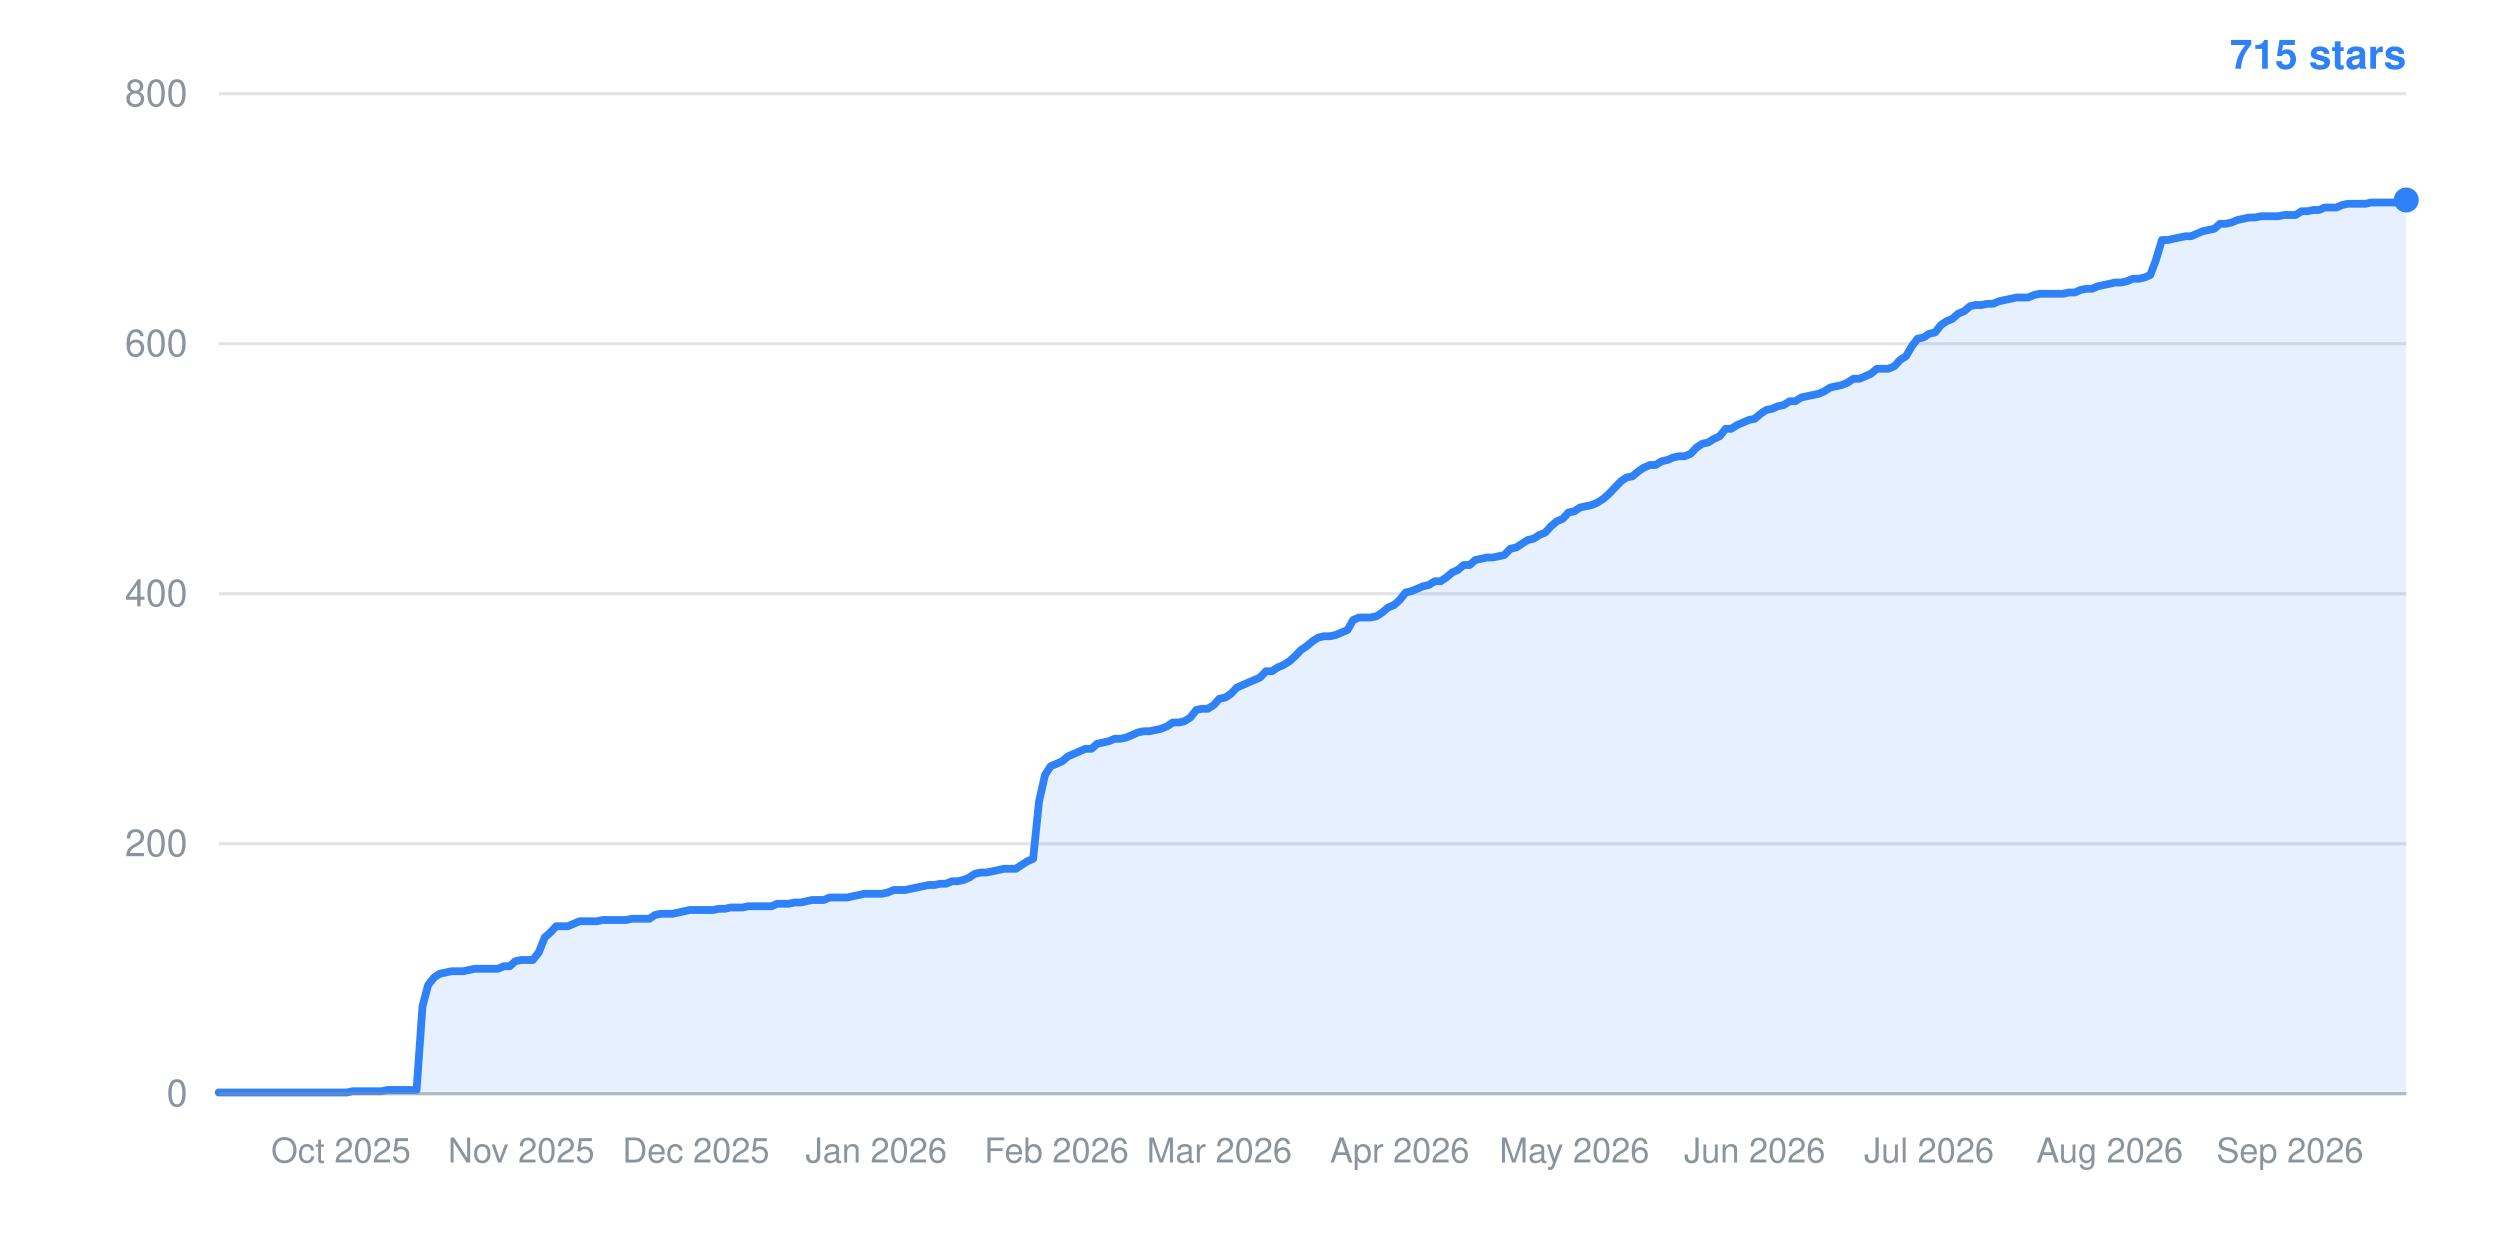
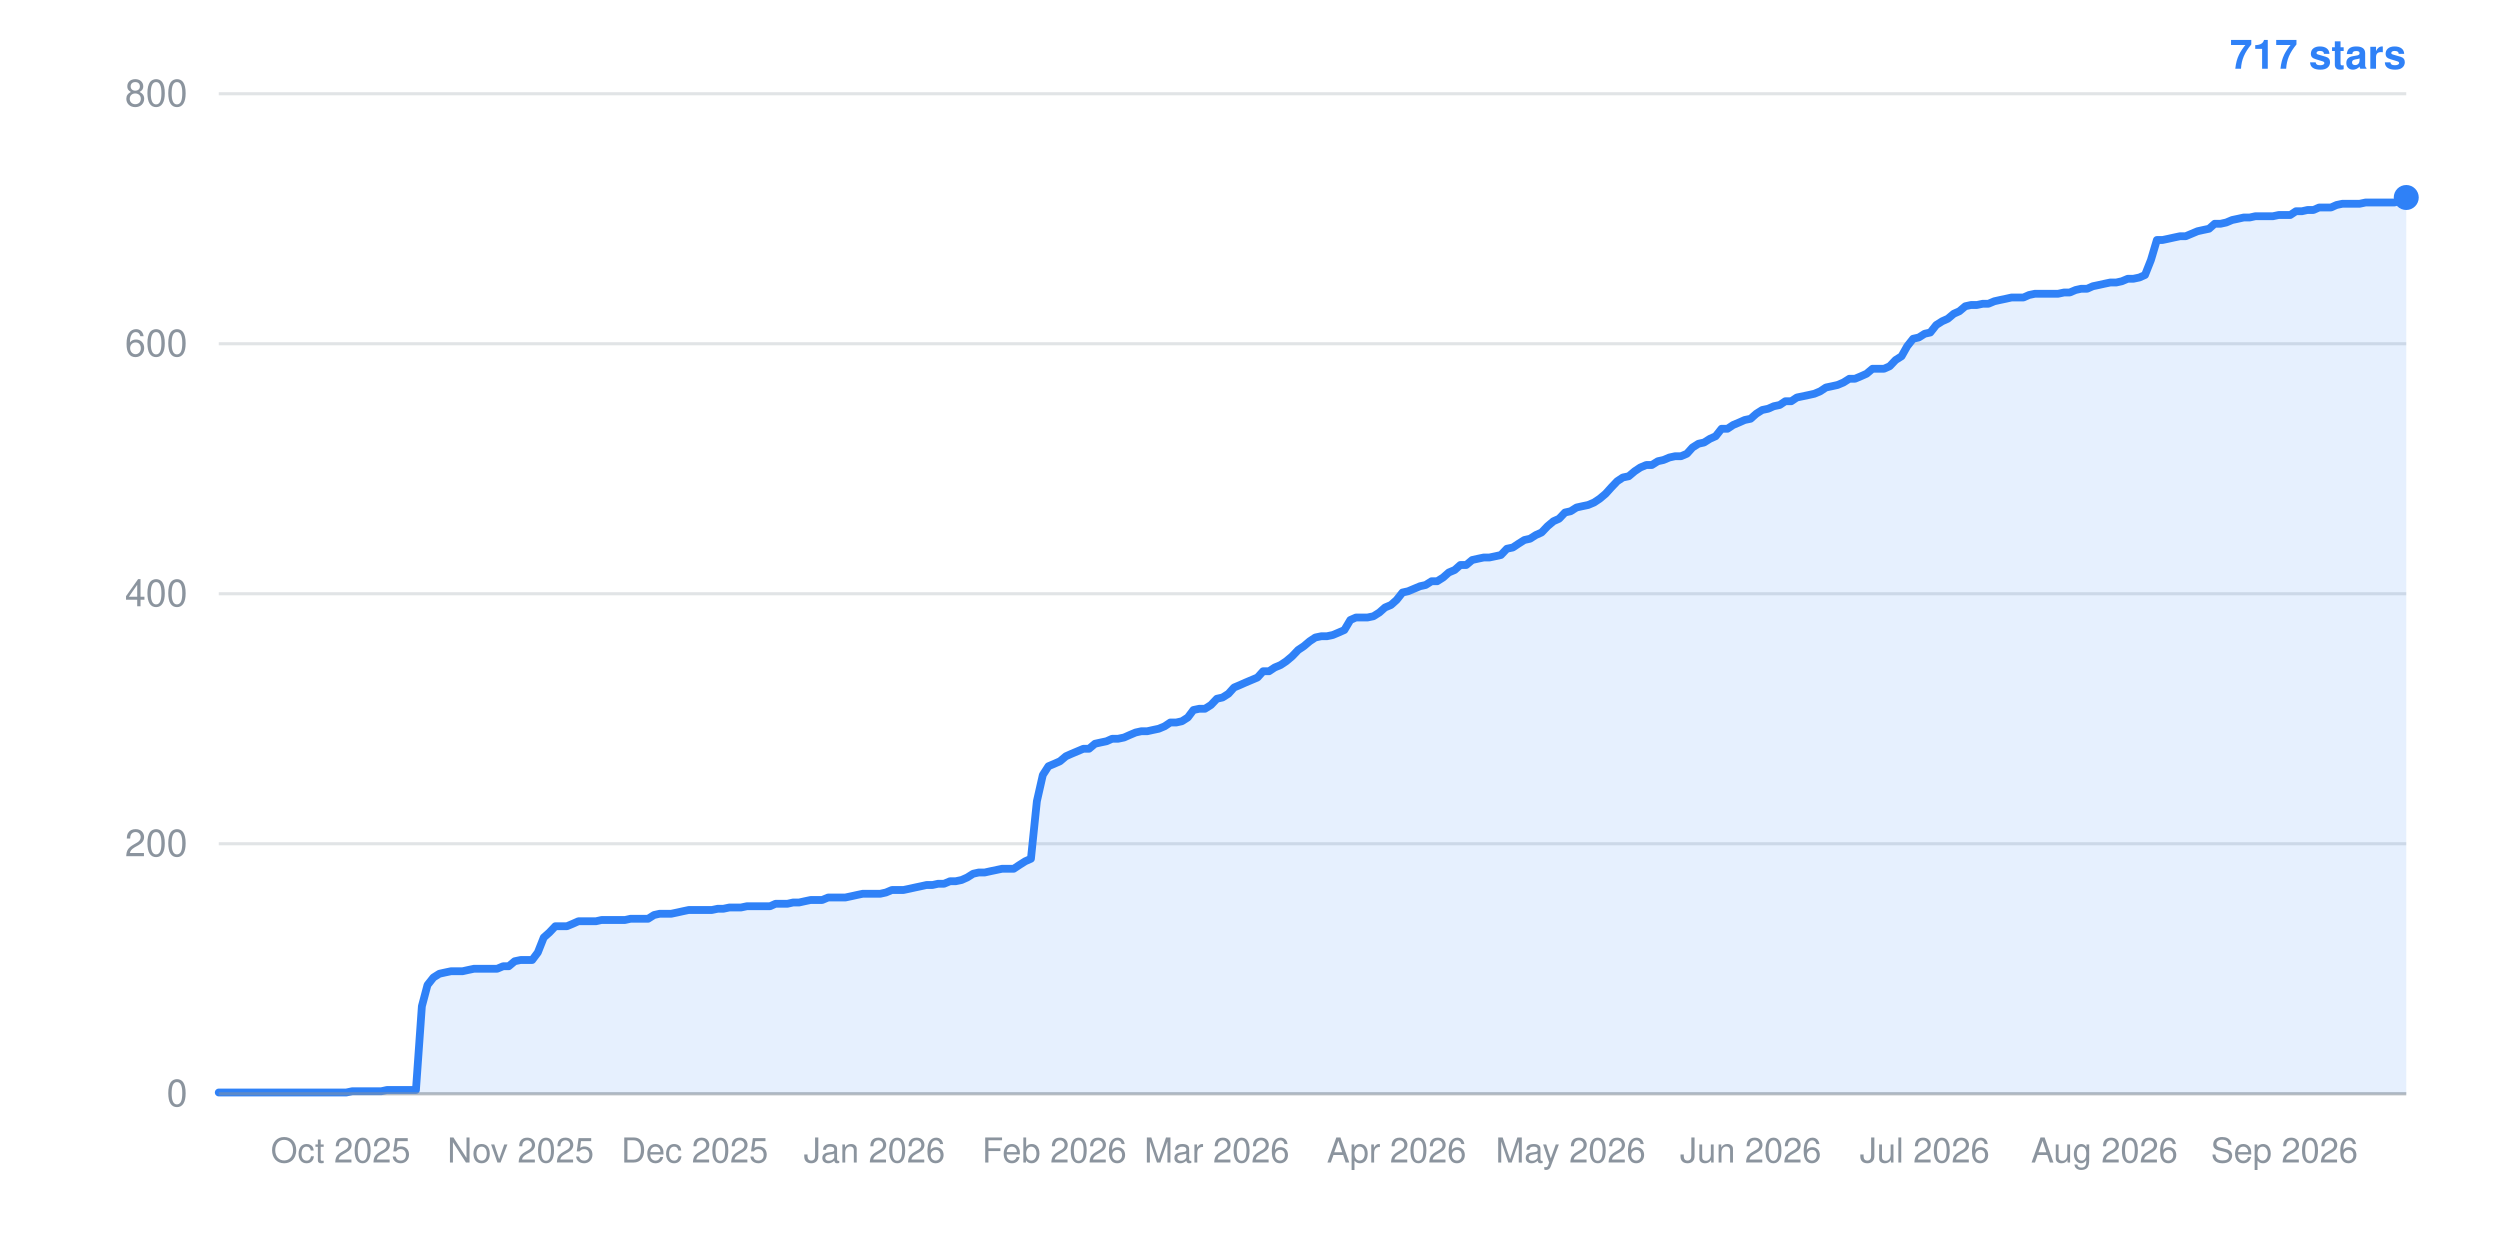
- <svg xmlns="http://www.w3.org/2000/svg" width="800" height="400" viewBox="0 0 800 400" role="img" aria-label="Star history: 715 stars">
+ <svg xmlns="http://www.w3.org/2000/svg" width="800" height="400" viewBox="0 0 800 400" role="img" aria-label="Star history: 717 stars">
  <line x1="70" y1="350.0" x2="770" y2="350.0" stroke="#8b949e" stroke-width="1" stroke-opacity="0.25" />
  <text x="60" y="354.0" text-anchor="end" font-family="-apple-system,BlinkMacSystemFont,Segoe UI,Helvetica,Arial,sans-serif" font-size="12" fill="#8b949e">0</text>
  <line x1="70" y1="270.0" x2="770" y2="270.0" stroke="#8b949e" stroke-width="1" stroke-opacity="0.25" />
  <text x="60" y="274.0" text-anchor="end" font-family="-apple-system,BlinkMacSystemFont,Segoe UI,Helvetica,Arial,sans-serif" font-size="12" fill="#8b949e">200</text>
  <line x1="70" y1="190.0" x2="770" y2="190.0" stroke="#8b949e" stroke-width="1" stroke-opacity="0.25" />
  <text x="60" y="194.0" text-anchor="end" font-family="-apple-system,BlinkMacSystemFont,Segoe UI,Helvetica,Arial,sans-serif" font-size="12" fill="#8b949e">400</text>
  <line x1="70" y1="110.0" x2="770" y2="110.0" stroke="#8b949e" stroke-width="1" stroke-opacity="0.25" />
  <text x="60" y="114.0" text-anchor="end" font-family="-apple-system,BlinkMacSystemFont,Segoe UI,Helvetica,Arial,sans-serif" font-size="12" fill="#8b949e">600</text>
  <line x1="70" y1="30.0" x2="770" y2="30.0" stroke="#8b949e" stroke-width="1" stroke-opacity="0.25" />
  <text x="60" y="34.0" text-anchor="end" font-family="-apple-system,BlinkMacSystemFont,Segoe UI,Helvetica,Arial,sans-serif" font-size="12" fill="#8b949e">800</text>
-   <text x="109.1" y="372" text-anchor="middle" font-family="-apple-system,BlinkMacSystemFont,Segoe UI,Helvetica,Arial,sans-serif" font-size="11" fill="#8b949e">Oct 2025</text>
-   <text x="166.8" y="372" text-anchor="middle" font-family="-apple-system,BlinkMacSystemFont,Segoe UI,Helvetica,Arial,sans-serif" font-size="11" fill="#8b949e">Nov 2025</text>
-   <text x="222.7" y="372" text-anchor="middle" font-family="-apple-system,BlinkMacSystemFont,Segoe UI,Helvetica,Arial,sans-serif" font-size="11" fill="#8b949e">Dec 2025</text>
-   <text x="280.4" y="372" text-anchor="middle" font-family="-apple-system,BlinkMacSystemFont,Segoe UI,Helvetica,Arial,sans-serif" font-size="11" fill="#8b949e">Jan 2026</text>
-   <text x="338.1" y="372" text-anchor="middle" font-family="-apple-system,BlinkMacSystemFont,Segoe UI,Helvetica,Arial,sans-serif" font-size="11" fill="#8b949e">Feb 2026</text>
-   <text x="390.2" y="372" text-anchor="middle" font-family="-apple-system,BlinkMacSystemFont,Segoe UI,Helvetica,Arial,sans-serif" font-size="11" fill="#8b949e">Mar 2026</text>
-   <text x="447.9" y="372" text-anchor="middle" font-family="-apple-system,BlinkMacSystemFont,Segoe UI,Helvetica,Arial,sans-serif" font-size="11" fill="#8b949e">Apr 2026</text>
-   <text x="503.8" y="372" text-anchor="middle" font-family="-apple-system,BlinkMacSystemFont,Segoe UI,Helvetica,Arial,sans-serif" font-size="11" fill="#8b949e">May 2026</text>
-   <text x="561.5" y="372" text-anchor="middle" font-family="-apple-system,BlinkMacSystemFont,Segoe UI,Helvetica,Arial,sans-serif" font-size="11" fill="#8b949e">Jun 2026</text>
-   <text x="617.3" y="372" text-anchor="middle" font-family="-apple-system,BlinkMacSystemFont,Segoe UI,Helvetica,Arial,sans-serif" font-size="11" fill="#8b949e">Jul 2026</text>
-   <text x="675.1" y="372" text-anchor="middle" font-family="-apple-system,BlinkMacSystemFont,Segoe UI,Helvetica,Arial,sans-serif" font-size="11" fill="#8b949e">Aug 2026</text>
-   <text x="732.8" y="372" text-anchor="middle" font-family="-apple-system,BlinkMacSystemFont,Segoe UI,Helvetica,Arial,sans-serif" font-size="11" fill="#8b949e">Sep 2026</text>
-   <polygon points="70,350.0 70.0,349.6 71.9,349.6 73.7,349.6 75.6,349.6 77.4,349.6 79.3,349.6 81.2,349.6 83.0,349.6 84.9,349.6 86.8,349.6 88.6,349.6 90.5,349.6 92.3,349.6 94.2,349.6 96.1,349.6 97.9,349.6 99.8,349.6 101.6,349.6 103.5,349.6 105.4,349.6 107.2,349.6 109.1,349.6 111.0,349.6 112.8,349.2 114.7,349.2 116.5,349.2 118.4,349.2 120.3,349.2 122.1,349.2 124.0,348.8 125.9,348.8 127.7,348.8 129.6,348.8 131.4,348.8 133.3,348.8 135.2,322.0 137.0,315.2 138.9,312.8 140.7,311.6 142.6,311.2 144.5,310.8 146.3,310.8 148.2,310.8 150.1,310.4 151.9,310.0 153.8,310.0 155.6,310.0 157.5,310.0 159.4,310.0 161.2,309.2 163.1,309.2 164.9,307.6 166.8,307.2 168.7,307.2 170.5,307.2 172.4,304.8 174.3,300.0 176.1,298.4 178.0,296.4 179.8,296.4 181.7,296.4 183.6,295.6 185.4,294.8 187.3,294.8 189.1,294.8 191.0,294.8 192.9,294.4 194.7,294.4 196.6,294.4 198.5,294.4 200.3,294.4 202.2,294.0 204.0,294.0 205.9,294.0 207.8,294.0 209.6,292.8 211.5,292.4 213.4,292.4 215.2,292.4 217.1,292.0 218.9,291.6 220.8,291.2 222.7,291.2 224.5,291.2 226.4,291.2 228.2,291.2 230.1,290.8 232.0,290.8 233.8,290.4 235.7,290.4 237.6,290.4 239.4,290.0 241.3,290.0 243.1,290.0 245.0,290.0 246.9,290.0 248.7,289.2 250.6,289.2 252.4,289.2 254.3,288.8 256.2,288.8 258.0,288.4 259.9,288.0 261.8,288.0 263.6,288.0 265.5,287.2 267.3,287.2 269.2,287.2 271.1,287.2 272.9,286.8 274.8,286.4 276.6,286.0 278.5,286.0 280.4,286.0 282.2,286.0 284.1,285.6 286.0,284.8 287.8,284.8 289.7,284.8 291.5,284.4 293.4,284.0 295.3,283.6 297.1,283.2 299.0,283.2 300.9,282.8 302.7,282.8 304.6,282.0 306.4,282.0 308.3,281.6 310.2,280.8 312.0,279.6 313.9,279.2 315.7,279.2 317.6,278.8 319.5,278.4 321.3,278.0 323.2,278.0 325.1,278.0 326.9,276.8 328.8,275.6 330.6,274.8 332.5,256.4 334.4,248.0 336.2,245.2 338.1,244.4 339.9,243.6 341.8,242.0 343.7,241.2 345.5,240.4 347.4,239.6 349.3,239.6 351.1,238.0 353.0,237.6 354.8,237.2 356.7,236.4 358.6,236.4 360.4,236.0 362.3,235.2 364.1,234.4 366.0,234.0 367.9,234.0 369.7,233.6 371.6,233.2 373.5,232.4 375.3,231.2 377.2,231.2 379.0,230.8 380.9,229.6 382.8,227.2 384.6,226.8 386.5,226.8 388.4,225.6 390.2,223.6 392.1,223.2 393.9,222.0 395.8,220.0 397.7,219.2 399.5,218.4 401.4,217.6 403.2,216.8 405.1,214.8 407.0,214.8 408.8,213.6 410.7,212.8 412.6,211.6 414.4,210.0 416.3,208.0 418.1,206.8 420.0,205.2 421.9,204.0 423.7,203.6 425.6,203.6 427.4,203.2 429.3,202.4 431.2,201.6 433.0,198.4 434.9,197.6 436.8,197.6 438.6,197.6 440.5,197.2 442.3,196.0 444.2,194.4 446.1,193.6 447.9,192.0 449.8,189.6 451.6,189.2 453.5,188.4 455.4,187.6 457.2,187.2 459.1,186.0 461.0,186.0 462.8,184.8 464.7,183.2 466.5,182.4 468.4,180.8 470.3,180.8 472.1,179.2 474.0,178.8 475.9,178.4 477.7,178.4 479.6,178.0 481.4,177.6 483.3,175.6 485.2,175.2 487.0,174.0 488.9,172.8 490.7,172.4 492.6,171.2 494.5,170.4 496.3,168.4 498.2,166.8 500.1,166.0 501.9,164.0 503.8,163.6 505.6,162.4 507.5,162.0 509.4,161.6 511.2,160.8 513.1,159.6 514.9,158.0 516.8,156.0 518.7,154.0 520.5,152.8 522.4,152.4 524.3,150.8 526.1,149.6 528.0,148.8 529.8,148.8 531.7,147.6 533.6,147.2 535.4,146.4 537.3,146.0 539.1,146.0 541.0,145.2 542.9,143.2 544.7,142.0 546.6,141.6 548.5,140.4 550.3,139.6 552.2,137.2 554.0,137.2 555.9,136.0 557.8,135.2 559.6,134.4 561.5,134.0 563.4,132.4 565.2,131.2 567.1,130.8 568.9,130.0 570.8,129.6 572.7,128.4 574.5,128.4 576.4,127.2 578.2,126.8 580.1,126.4 582.0,126.0 583.8,125.2 585.7,124.0 587.6,123.6 589.4,123.2 591.3,122.4 593.1,121.2 595.0,121.2 596.9,120.4 598.7,119.6 600.6,118.0 602.4,118.0 604.3,118.0 606.2,117.2 608.0,115.2 609.9,114.0 611.8,110.8 613.6,108.4 615.5,108.0 617.3,106.8 619.2,106.4 621.1,104.0 622.9,102.8 624.8,102.0 626.6,100.4 628.5,99.6 630.4,98.0 632.2,97.6 634.1,97.6 636.0,97.2 637.8,97.2 639.7,96.4 641.5,96.0 643.4,95.6 645.3,95.2 647.1,95.2 649.0,95.2 650.9,94.4 652.7,94.0 654.6,94.0 656.4,94.0 658.3,94.0 660.2,94.0 662.0,93.6 663.9,93.6 665.7,92.8 667.6,92.4 669.5,92.4 671.3,91.6 673.2,91.2 675.1,90.8 676.9,90.4 678.8,90.4 680.6,90.0 682.5,89.2 684.4,89.2 686.2,88.8 688.1,88.0 689.9,83.2 691.8,76.8 693.7,76.8 695.5,76.4 697.4,76.0 699.3,75.6 701.1,75.6 703.0,74.8 704.8,74.0 706.7,73.6 708.6,73.2 710.4,71.6 712.3,71.6 714.1,71.2 716.0,70.4 717.9,70.0 719.7,69.6 721.6,69.6 723.5,69.2 725.3,69.2 727.2,69.2 729.0,69.2 730.9,68.8 732.8,68.8 734.6,68.8 736.5,67.6 738.4,67.6 740.2,67.2 742.1,67.2 743.9,66.4 745.8,66.4 747.7,66.4 749.5,65.6 751.4,65.2 753.2,65.2 755.1,65.2 757.0,65.2 758.8,64.8 760.7,64.8 762.6,64.8 764.4,64.8 766.3,64.8 768.1,64.8 770.0,64.0 770.0,350.0" fill="#2f81f7" fill-opacity="0.12" />
-   <polyline points="70.0,349.6 71.9,349.6 73.7,349.6 75.6,349.6 77.4,349.6 79.3,349.6 81.2,349.6 83.0,349.6 84.9,349.6 86.8,349.6 88.6,349.6 90.5,349.6 92.3,349.6 94.2,349.6 96.1,349.6 97.9,349.6 99.8,349.6 101.6,349.6 103.5,349.6 105.4,349.6 107.2,349.6 109.1,349.6 111.0,349.6 112.8,349.2 114.7,349.2 116.5,349.2 118.4,349.2 120.3,349.2 122.1,349.2 124.0,348.8 125.9,348.8 127.7,348.8 129.6,348.8 131.4,348.8 133.3,348.8 135.2,322.0 137.0,315.2 138.9,312.8 140.7,311.6 142.6,311.2 144.5,310.8 146.3,310.8 148.2,310.8 150.1,310.4 151.9,310.0 153.8,310.0 155.6,310.0 157.5,310.0 159.4,310.0 161.2,309.2 163.1,309.2 164.9,307.6 166.8,307.2 168.7,307.2 170.5,307.2 172.4,304.8 174.3,300.0 176.1,298.4 178.0,296.4 179.8,296.4 181.7,296.4 183.6,295.6 185.4,294.8 187.3,294.8 189.1,294.8 191.0,294.8 192.9,294.4 194.7,294.4 196.6,294.4 198.5,294.4 200.3,294.4 202.2,294.0 204.0,294.0 205.9,294.0 207.8,294.0 209.6,292.8 211.5,292.4 213.4,292.4 215.2,292.4 217.1,292.0 218.9,291.6 220.8,291.2 222.7,291.2 224.5,291.2 226.4,291.2 228.2,291.2 230.1,290.8 232.0,290.8 233.8,290.4 235.7,290.4 237.6,290.4 239.4,290.0 241.3,290.0 243.1,290.0 245.0,290.0 246.9,290.0 248.7,289.2 250.6,289.2 252.4,289.2 254.3,288.8 256.2,288.8 258.0,288.4 259.9,288.0 261.8,288.0 263.6,288.0 265.5,287.2 267.3,287.2 269.2,287.2 271.1,287.2 272.9,286.8 274.8,286.4 276.6,286.0 278.5,286.0 280.4,286.0 282.2,286.0 284.1,285.6 286.0,284.8 287.8,284.8 289.7,284.8 291.5,284.4 293.4,284.0 295.3,283.6 297.1,283.2 299.0,283.2 300.9,282.8 302.7,282.8 304.6,282.0 306.4,282.0 308.3,281.6 310.2,280.8 312.0,279.6 313.9,279.2 315.7,279.2 317.6,278.8 319.5,278.4 321.3,278.0 323.2,278.0 325.1,278.0 326.9,276.8 328.8,275.6 330.6,274.8 332.5,256.4 334.4,248.0 336.2,245.2 338.1,244.4 339.9,243.6 341.8,242.0 343.7,241.2 345.5,240.4 347.4,239.6 349.3,239.6 351.1,238.0 353.0,237.6 354.8,237.2 356.7,236.4 358.6,236.4 360.4,236.0 362.3,235.2 364.1,234.4 366.0,234.0 367.9,234.0 369.7,233.6 371.6,233.2 373.5,232.4 375.3,231.2 377.2,231.2 379.0,230.8 380.9,229.6 382.8,227.2 384.6,226.8 386.5,226.8 388.4,225.6 390.2,223.6 392.1,223.2 393.9,222.0 395.8,220.0 397.7,219.2 399.5,218.4 401.4,217.6 403.2,216.8 405.1,214.8 407.0,214.8 408.8,213.6 410.7,212.8 412.6,211.6 414.4,210.0 416.3,208.0 418.1,206.8 420.0,205.2 421.9,204.0 423.7,203.6 425.6,203.6 427.4,203.2 429.3,202.4 431.2,201.6 433.0,198.4 434.9,197.6 436.8,197.6 438.6,197.6 440.5,197.2 442.3,196.0 444.2,194.4 446.1,193.6 447.9,192.0 449.8,189.6 451.6,189.2 453.5,188.4 455.4,187.6 457.2,187.2 459.1,186.0 461.0,186.0 462.8,184.8 464.7,183.2 466.5,182.4 468.4,180.8 470.3,180.8 472.1,179.2 474.0,178.8 475.9,178.4 477.7,178.4 479.6,178.0 481.4,177.6 483.3,175.6 485.2,175.2 487.0,174.0 488.9,172.8 490.7,172.4 492.6,171.2 494.5,170.4 496.3,168.4 498.2,166.8 500.1,166.0 501.9,164.0 503.8,163.6 505.6,162.4 507.5,162.0 509.4,161.6 511.2,160.8 513.1,159.6 514.9,158.0 516.8,156.0 518.7,154.0 520.5,152.8 522.4,152.4 524.3,150.8 526.1,149.6 528.0,148.8 529.8,148.8 531.7,147.6 533.6,147.2 535.4,146.4 537.3,146.0 539.1,146.0 541.0,145.2 542.9,143.2 544.7,142.0 546.6,141.6 548.5,140.4 550.3,139.6 552.2,137.2 554.0,137.2 555.9,136.0 557.8,135.2 559.6,134.4 561.5,134.0 563.4,132.4 565.2,131.2 567.1,130.8 568.9,130.0 570.8,129.6 572.7,128.4 574.5,128.4 576.4,127.2 578.2,126.8 580.1,126.4 582.0,126.0 583.8,125.2 585.7,124.0 587.6,123.6 589.4,123.2 591.3,122.4 593.1,121.2 595.0,121.2 596.9,120.4 598.7,119.6 600.6,118.0 602.4,118.0 604.3,118.0 606.2,117.2 608.0,115.2 609.9,114.0 611.8,110.8 613.6,108.4 615.5,108.0 617.3,106.8 619.2,106.4 621.1,104.0 622.9,102.8 624.8,102.0 626.6,100.4 628.5,99.6 630.4,98.0 632.2,97.6 634.1,97.6 636.0,97.2 637.8,97.2 639.7,96.4 641.5,96.0 643.4,95.6 645.3,95.2 647.1,95.2 649.0,95.2 650.9,94.4 652.7,94.0 654.6,94.0 656.4,94.0 658.3,94.0 660.2,94.0 662.0,93.6 663.9,93.6 665.7,92.8 667.6,92.4 669.5,92.4 671.3,91.6 673.2,91.2 675.1,90.8 676.9,90.4 678.8,90.4 680.6,90.0 682.5,89.2 684.4,89.2 686.2,88.8 688.1,88.0 689.9,83.2 691.8,76.8 693.7,76.8 695.5,76.4 697.4,76.0 699.3,75.6 701.1,75.6 703.0,74.8 704.8,74.0 706.7,73.6 708.6,73.2 710.4,71.6 712.3,71.6 714.1,71.2 716.0,70.4 717.9,70.0 719.7,69.6 721.6,69.6 723.5,69.2 725.3,69.2 727.2,69.2 729.0,69.2 730.9,68.8 732.8,68.8 734.6,68.8 736.5,67.6 738.4,67.6 740.2,67.2 742.1,67.2 743.9,66.4 745.8,66.4 747.7,66.4 749.5,65.6 751.4,65.2 753.2,65.2 755.1,65.2 757.0,65.2 758.8,64.8 760.7,64.8 762.6,64.8 764.4,64.8 766.3,64.8 768.1,64.8 770.0,64.0" fill="none" stroke="#2f81f7" stroke-width="2.5" stroke-linejoin="round" stroke-linecap="round" />
-   <circle cx="770.0" cy="64.0" r="4" fill="#2f81f7" />
-   <text x="770" y="22" text-anchor="end" font-family="-apple-system,BlinkMacSystemFont,Segoe UI,Helvetica,Arial,sans-serif" font-size="13" font-weight="600" fill="#2f81f7">715 stars</text>
+   <text x="109.0" y="372" text-anchor="middle" font-family="-apple-system,BlinkMacSystemFont,Segoe UI,Helvetica,Arial,sans-serif" font-size="11" fill="#8b949e">Oct 2025</text>
+   <text x="166.6" y="372" text-anchor="middle" font-family="-apple-system,BlinkMacSystemFont,Segoe UI,Helvetica,Arial,sans-serif" font-size="11" fill="#8b949e">Nov 2025</text>
+   <text x="222.3" y="372" text-anchor="middle" font-family="-apple-system,BlinkMacSystemFont,Segoe UI,Helvetica,Arial,sans-serif" font-size="11" fill="#8b949e">Dec 2025</text>
+   <text x="279.8" y="372" text-anchor="middle" font-family="-apple-system,BlinkMacSystemFont,Segoe UI,Helvetica,Arial,sans-serif" font-size="11" fill="#8b949e">Jan 2026</text>
+   <text x="337.4" y="372" text-anchor="middle" font-family="-apple-system,BlinkMacSystemFont,Segoe UI,Helvetica,Arial,sans-serif" font-size="11" fill="#8b949e">Feb 2026</text>
+   <text x="389.4" y="372" text-anchor="middle" font-family="-apple-system,BlinkMacSystemFont,Segoe UI,Helvetica,Arial,sans-serif" font-size="11" fill="#8b949e">Mar 2026</text>
+   <text x="446.9" y="372" text-anchor="middle" font-family="-apple-system,BlinkMacSystemFont,Segoe UI,Helvetica,Arial,sans-serif" font-size="11" fill="#8b949e">Apr 2026</text>
+   <text x="502.6" y="372" text-anchor="middle" font-family="-apple-system,BlinkMacSystemFont,Segoe UI,Helvetica,Arial,sans-serif" font-size="11" fill="#8b949e">May 2026</text>
+   <text x="560.2" y="372" text-anchor="middle" font-family="-apple-system,BlinkMacSystemFont,Segoe UI,Helvetica,Arial,sans-serif" font-size="11" fill="#8b949e">Jun 2026</text>
+   <text x="615.9" y="372" text-anchor="middle" font-family="-apple-system,BlinkMacSystemFont,Segoe UI,Helvetica,Arial,sans-serif" font-size="11" fill="#8b949e">Jul 2026</text>
+   <text x="673.4" y="372" text-anchor="middle" font-family="-apple-system,BlinkMacSystemFont,Segoe UI,Helvetica,Arial,sans-serif" font-size="11" fill="#8b949e">Aug 2026</text>
+   <text x="731.0" y="372" text-anchor="middle" font-family="-apple-system,BlinkMacSystemFont,Segoe UI,Helvetica,Arial,sans-serif" font-size="11" fill="#8b949e">Sep 2026</text>
+   <polygon points="70,350.0 70.0,349.6 71.9,349.6 73.7,349.6 75.6,349.6 77.4,349.6 79.3,349.6 81.1,349.6 83.0,349.6 84.9,349.6 86.7,349.6 88.6,349.6 90.4,349.6 92.3,349.6 94.1,349.6 96.0,349.6 97.9,349.6 99.7,349.6 101.6,349.6 103.4,349.6 105.3,349.6 107.1,349.6 109.0,349.6 110.8,349.6 112.7,349.2 114.6,349.2 116.4,349.2 118.3,349.2 120.1,349.2 122.0,349.2 123.8,348.8 125.7,348.8 127.6,348.8 129.4,348.8 131.3,348.8 133.1,348.8 135.0,322.0 136.8,315.2 138.7,312.8 140.6,311.6 142.4,311.2 144.3,310.8 146.1,310.8 148.0,310.8 149.8,310.4 151.7,310.0 153.6,310.0 155.4,310.0 157.3,310.0 159.1,310.0 161.0,309.2 162.8,309.2 164.7,307.6 166.6,307.2 168.4,307.2 170.3,307.2 172.1,304.8 174.0,300.0 175.8,298.4 177.7,296.4 179.5,296.4 181.4,296.4 183.3,295.6 185.1,294.8 187.0,294.8 188.8,294.8 190.7,294.8 192.5,294.4 194.4,294.4 196.3,294.4 198.1,294.4 200.0,294.4 201.8,294.0 203.7,294.0 205.5,294.0 207.4,294.0 209.3,292.8 211.1,292.4 213.0,292.4 214.8,292.4 216.7,292.0 218.5,291.6 220.4,291.2 222.3,291.2 224.1,291.2 226.0,291.2 227.8,291.2 229.7,290.8 231.5,290.8 233.4,290.4 235.3,290.4 237.1,290.4 239.0,290.0 240.8,290.0 242.7,290.0 244.5,290.0 246.4,290.0 248.2,289.2 250.1,289.2 252.0,289.2 253.8,288.8 255.7,288.8 257.5,288.4 259.4,288.0 261.2,288.0 263.1,288.0 265.0,287.2 266.8,287.2 268.7,287.2 270.5,287.2 272.4,286.8 274.2,286.4 276.1,286.0 278.0,286.0 279.8,286.0 281.7,286.0 283.5,285.6 285.4,284.8 287.2,284.8 289.1,284.8 291.0,284.4 292.8,284.0 294.7,283.6 296.5,283.2 298.4,283.2 300.2,282.8 302.1,282.8 304.0,282.0 305.8,282.0 307.7,281.6 309.5,280.8 311.4,279.6 313.2,279.2 315.1,279.2 316.9,278.8 318.8,278.4 320.7,278.0 322.5,278.0 324.4,278.0 326.2,276.8 328.1,275.6 329.9,274.8 331.8,256.4 333.7,248.0 335.5,245.2 337.4,244.4 339.2,243.6 341.1,242.0 342.9,241.2 344.8,240.4 346.7,239.6 348.5,239.6 350.4,238.0 352.2,237.6 354.1,237.2 355.9,236.4 357.8,236.4 359.7,236.0 361.5,235.2 363.4,234.4 365.2,234.0 367.1,234.0 368.9,233.6 370.8,233.2 372.7,232.4 374.5,231.2 376.4,231.2 378.2,230.8 380.1,229.6 381.9,227.2 383.8,226.8 385.6,226.8 387.5,225.6 389.4,223.6 391.2,223.2 393.1,222.0 394.9,220.0 396.8,219.2 398.6,218.4 400.5,217.6 402.4,216.8 404.2,214.8 406.1,214.8 407.9,213.6 409.8,212.8 411.6,211.6 413.5,210.0 415.4,208.0 417.2,206.8 419.1,205.2 420.9,204.0 422.8,203.6 424.6,203.6 426.5,203.2 428.4,202.4 430.2,201.6 432.1,198.4 433.9,197.6 435.8,197.6 437.6,197.6 439.5,197.2 441.4,196.0 443.2,194.4 445.1,193.6 446.9,192.0 448.8,189.6 450.6,189.2 452.5,188.4 454.4,187.6 456.2,187.2 458.1,186.0 459.9,186.0 461.8,184.8 463.6,183.2 465.5,182.4 467.3,180.8 469.2,180.8 471.1,179.2 472.9,178.8 474.8,178.4 476.6,178.4 478.5,178.0 480.3,177.6 482.2,175.6 484.1,175.2 485.9,174.0 487.8,172.8 489.6,172.4 491.5,171.2 493.3,170.4 495.2,168.4 497.1,166.8 498.9,166.0 500.8,164.0 502.6,163.6 504.5,162.4 506.3,162.0 508.2,161.6 510.1,160.8 511.9,159.6 513.8,158.0 515.6,156.0 517.5,154.0 519.3,152.8 521.2,152.4 523.1,150.8 524.9,149.6 526.8,148.8 528.6,148.8 530.5,147.6 532.3,147.2 534.2,146.4 536.0,146.0 537.9,146.0 539.8,145.2 541.6,143.2 543.5,142.0 545.3,141.6 547.2,140.4 549.0,139.6 550.9,137.2 552.8,137.2 554.6,136.0 556.5,135.2 558.3,134.4 560.2,134.0 562.0,132.4 563.9,131.2 565.8,130.8 567.6,130.0 569.5,129.6 571.3,128.4 573.2,128.4 575.0,127.2 576.9,126.8 578.8,126.4 580.6,126.0 582.5,125.2 584.3,124.0 586.2,123.6 588.0,123.2 589.9,122.4 591.8,121.2 593.6,121.2 595.5,120.4 597.3,119.6 599.2,118.0 601.0,118.0 602.9,118.0 604.7,117.2 606.6,115.2 608.5,114.0 610.3,110.8 612.2,108.4 614.0,108.0 615.9,106.8 617.7,106.4 619.6,104.0 621.5,102.8 623.3,102.0 625.2,100.4 627.0,99.6 628.9,98.0 630.7,97.6 632.6,97.6 634.5,97.2 636.3,97.2 638.2,96.4 640.0,96.0 641.9,95.6 643.7,95.2 645.6,95.2 647.5,95.2 649.3,94.4 651.2,94.0 653.0,94.0 654.9,94.0 656.7,94.0 658.6,94.0 660.5,93.6 662.3,93.6 664.2,92.8 666.0,92.4 667.9,92.4 669.7,91.6 671.6,91.2 673.4,90.8 675.3,90.4 677.2,90.4 679.0,90.0 680.9,89.2 682.7,89.2 684.6,88.8 686.4,88.0 688.3,83.2 690.2,76.8 692.0,76.8 693.9,76.4 695.7,76.0 697.6,75.6 699.4,75.6 701.3,74.8 703.2,74.0 705.0,73.6 706.9,73.2 708.7,71.6 710.6,71.6 712.4,71.2 714.3,70.4 716.2,70.0 718.0,69.6 719.9,69.6 721.7,69.2 723.6,69.2 725.4,69.2 727.3,69.2 729.2,68.8 731.0,68.8 732.9,68.8 734.7,67.6 736.6,67.6 738.4,67.2 740.3,67.2 742.1,66.4 744.0,66.4 745.9,66.4 747.7,65.6 749.6,65.2 751.4,65.2 753.3,65.2 755.1,65.2 757.0,64.8 758.9,64.8 760.7,64.8 762.6,64.8 764.4,64.8 766.3,64.8 768.1,64.0 770.0,63.2 770.0,350.0" fill="#2f81f7" fill-opacity="0.12" />
+   <polyline points="70.0,349.6 71.9,349.6 73.7,349.6 75.6,349.6 77.4,349.6 79.3,349.6 81.1,349.6 83.0,349.6 84.9,349.6 86.7,349.6 88.6,349.6 90.4,349.6 92.3,349.6 94.1,349.6 96.0,349.6 97.9,349.6 99.7,349.6 101.6,349.6 103.4,349.6 105.3,349.6 107.1,349.6 109.0,349.6 110.8,349.6 112.7,349.2 114.6,349.2 116.4,349.2 118.3,349.2 120.1,349.2 122.0,349.2 123.8,348.8 125.7,348.8 127.6,348.8 129.4,348.8 131.3,348.8 133.1,348.8 135.0,322.0 136.8,315.2 138.7,312.8 140.6,311.6 142.4,311.2 144.3,310.8 146.1,310.8 148.0,310.8 149.8,310.4 151.7,310.0 153.6,310.0 155.4,310.0 157.3,310.0 159.1,310.0 161.0,309.2 162.8,309.2 164.7,307.6 166.6,307.2 168.4,307.2 170.3,307.2 172.1,304.8 174.0,300.0 175.8,298.4 177.7,296.4 179.5,296.4 181.4,296.4 183.3,295.6 185.1,294.8 187.0,294.8 188.8,294.8 190.7,294.8 192.5,294.4 194.4,294.4 196.3,294.4 198.1,294.4 200.0,294.4 201.8,294.0 203.7,294.0 205.5,294.0 207.4,294.0 209.3,292.8 211.1,292.4 213.0,292.4 214.8,292.4 216.7,292.0 218.5,291.6 220.4,291.2 222.3,291.2 224.1,291.2 226.0,291.2 227.8,291.2 229.7,290.8 231.5,290.8 233.4,290.4 235.3,290.4 237.1,290.4 239.0,290.0 240.8,290.0 242.7,290.0 244.5,290.0 246.4,290.0 248.2,289.2 250.1,289.2 252.0,289.2 253.8,288.8 255.7,288.8 257.5,288.4 259.4,288.0 261.2,288.0 263.1,288.0 265.0,287.2 266.8,287.2 268.7,287.2 270.5,287.2 272.4,286.8 274.2,286.4 276.1,286.0 278.0,286.0 279.8,286.0 281.7,286.0 283.5,285.6 285.4,284.8 287.2,284.8 289.1,284.8 291.0,284.4 292.8,284.0 294.7,283.6 296.5,283.2 298.4,283.2 300.2,282.8 302.1,282.8 304.0,282.0 305.8,282.0 307.7,281.6 309.5,280.8 311.4,279.6 313.2,279.2 315.1,279.2 316.9,278.8 318.8,278.4 320.7,278.0 322.5,278.0 324.4,278.0 326.2,276.8 328.1,275.6 329.9,274.8 331.8,256.4 333.7,248.0 335.5,245.2 337.4,244.4 339.2,243.6 341.1,242.0 342.9,241.2 344.8,240.4 346.7,239.6 348.5,239.6 350.4,238.0 352.2,237.6 354.1,237.2 355.9,236.4 357.8,236.4 359.7,236.0 361.5,235.2 363.4,234.4 365.2,234.0 367.1,234.0 368.9,233.6 370.8,233.2 372.7,232.4 374.5,231.2 376.4,231.2 378.2,230.8 380.1,229.6 381.9,227.2 383.8,226.8 385.6,226.8 387.5,225.6 389.4,223.6 391.2,223.2 393.1,222.0 394.9,220.0 396.8,219.2 398.6,218.4 400.5,217.6 402.4,216.8 404.2,214.8 406.1,214.8 407.9,213.6 409.8,212.8 411.6,211.6 413.5,210.0 415.4,208.0 417.2,206.8 419.1,205.2 420.9,204.0 422.8,203.6 424.6,203.6 426.5,203.2 428.4,202.4 430.2,201.6 432.1,198.4 433.9,197.6 435.8,197.6 437.6,197.6 439.5,197.2 441.4,196.0 443.2,194.4 445.1,193.6 446.9,192.0 448.8,189.6 450.6,189.2 452.5,188.4 454.4,187.6 456.2,187.2 458.1,186.0 459.9,186.0 461.8,184.8 463.6,183.2 465.5,182.4 467.3,180.8 469.2,180.8 471.1,179.2 472.9,178.8 474.8,178.4 476.6,178.4 478.5,178.0 480.3,177.6 482.2,175.6 484.1,175.2 485.9,174.0 487.8,172.8 489.6,172.4 491.5,171.2 493.3,170.4 495.2,168.4 497.1,166.8 498.9,166.0 500.8,164.0 502.6,163.6 504.5,162.4 506.3,162.0 508.2,161.6 510.1,160.8 511.9,159.6 513.8,158.0 515.6,156.0 517.5,154.0 519.3,152.8 521.2,152.4 523.1,150.8 524.9,149.6 526.8,148.8 528.6,148.8 530.5,147.6 532.3,147.2 534.2,146.4 536.0,146.0 537.9,146.0 539.8,145.2 541.6,143.2 543.5,142.0 545.3,141.6 547.2,140.4 549.0,139.6 550.9,137.2 552.8,137.2 554.6,136.0 556.5,135.2 558.3,134.4 560.2,134.0 562.0,132.4 563.9,131.2 565.8,130.8 567.6,130.0 569.5,129.6 571.3,128.4 573.2,128.4 575.0,127.2 576.9,126.8 578.8,126.4 580.6,126.0 582.5,125.2 584.3,124.0 586.2,123.6 588.0,123.2 589.9,122.4 591.8,121.2 593.6,121.2 595.5,120.4 597.3,119.6 599.2,118.0 601.0,118.0 602.9,118.0 604.7,117.2 606.6,115.2 608.5,114.0 610.3,110.8 612.2,108.4 614.0,108.0 615.9,106.8 617.7,106.4 619.6,104.0 621.5,102.8 623.3,102.0 625.2,100.4 627.0,99.6 628.9,98.0 630.7,97.6 632.6,97.6 634.5,97.2 636.3,97.2 638.2,96.4 640.0,96.0 641.9,95.6 643.7,95.2 645.6,95.2 647.5,95.2 649.3,94.4 651.2,94.0 653.0,94.0 654.9,94.0 656.7,94.0 658.6,94.0 660.5,93.6 662.3,93.6 664.2,92.8 666.0,92.4 667.9,92.4 669.7,91.6 671.6,91.2 673.4,90.8 675.3,90.4 677.2,90.4 679.0,90.0 680.9,89.2 682.7,89.2 684.6,88.8 686.4,88.0 688.3,83.2 690.2,76.8 692.0,76.8 693.9,76.4 695.7,76.0 697.6,75.6 699.4,75.6 701.3,74.8 703.2,74.0 705.0,73.6 706.9,73.2 708.7,71.6 710.6,71.6 712.4,71.2 714.3,70.4 716.2,70.0 718.0,69.6 719.9,69.6 721.7,69.2 723.6,69.2 725.4,69.2 727.3,69.2 729.2,68.8 731.0,68.8 732.9,68.8 734.7,67.6 736.6,67.6 738.4,67.2 740.3,67.2 742.1,66.4 744.0,66.4 745.9,66.4 747.7,65.6 749.6,65.2 751.4,65.2 753.3,65.2 755.1,65.2 757.0,64.8 758.9,64.8 760.7,64.8 762.6,64.8 764.4,64.8 766.3,64.8 768.1,64.0 770.0,63.2" fill="none" stroke="#2f81f7" stroke-width="2.5" stroke-linejoin="round" stroke-linecap="round" />
+   <circle cx="770.0" cy="63.2" r="4" fill="#2f81f7" />
+   <text x="770" y="22" text-anchor="end" font-family="-apple-system,BlinkMacSystemFont,Segoe UI,Helvetica,Arial,sans-serif" font-size="13" font-weight="600" fill="#2f81f7">717 stars</text>
  <line x1="70" y1="350.0" x2="770" y2="350.0" stroke="#8b949e" stroke-width="1" stroke-opacity="0.5" />
</svg>
